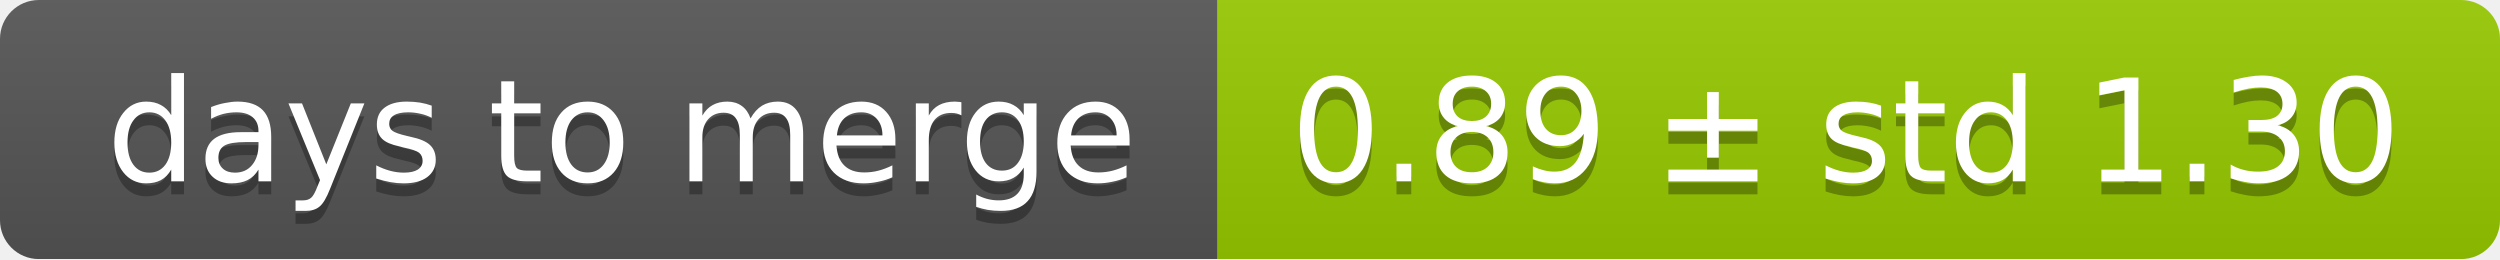
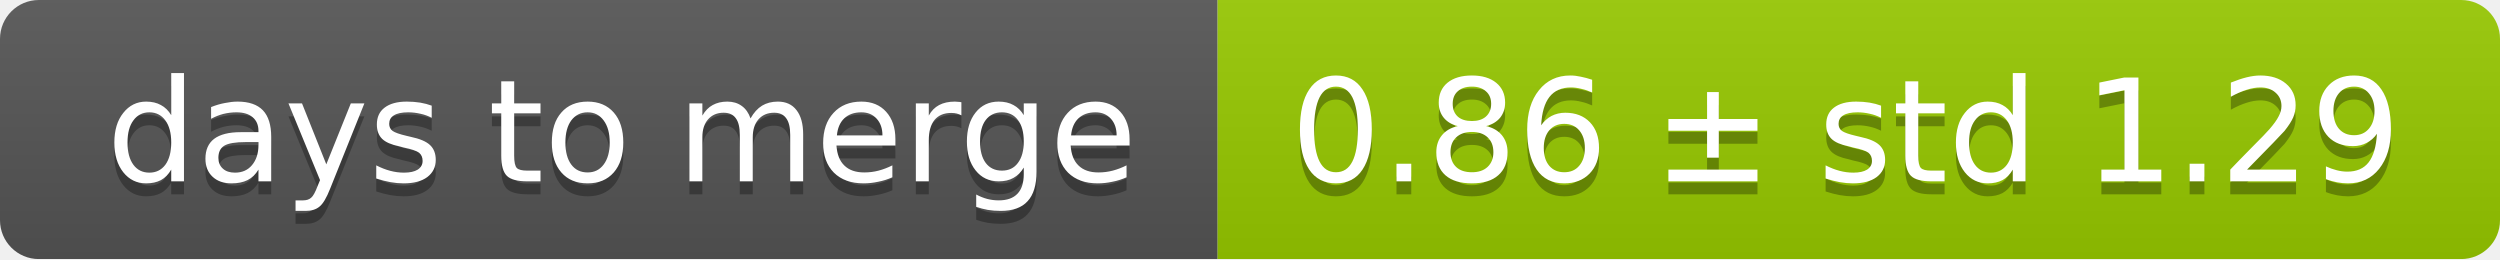
<svg xmlns="http://www.w3.org/2000/svg" width="193" height="20">
  <linearGradient id="smooth" x2="0" y2="100%">
    <stop offset="0" stop-color="#bbb" stop-opacity=".1" />
    <stop offset="1" stop-opacity=".1" />
  </linearGradient>
  <mask id="round">
    <rect width="193" height="20" rx="3" fill="#fff" />
  </mask>
  <g mask="url(#round)">
    <rect width="94" height="20" fill="#555" />
    <rect x="94" width="99" height="20" fill="#97ca00" />
    <rect width="193" height="20" fill="url(#smooth)" />
  </g>
  <g fill="#fff" text-anchor="middle" font-family="DejaVu Sans,Verdana,Geneva,sans-serif" font-size="11">
    <text x="48" y="15" fill="#010101" fill-opacity=".3">days to merge</text>
    <text x="48" y="14">days to merge</text>
-     <text x="142.5" y="15" fill="#010101" fill-opacity=".3">0.89 ± std 1.30</text>
-     <text x="142.5" y="14">0.89 ± std 1.30</text>
+     <text x="142.5" y="15" fill="#010101" fill-opacity=".3">0.86 ± std 1.29</text>
+     <text x="142.5" y="14">0.86 ± std 1.29</text>
  </g>
</svg>
